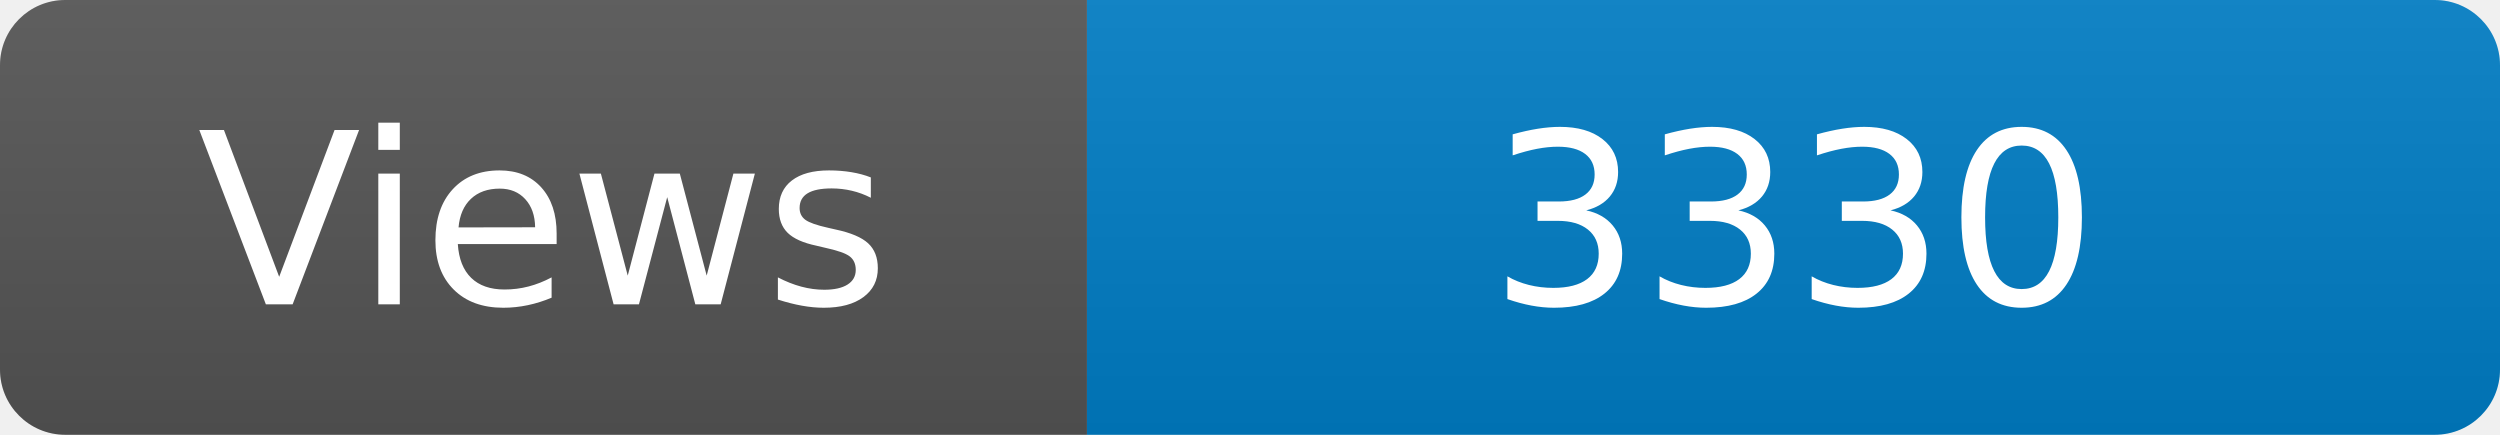
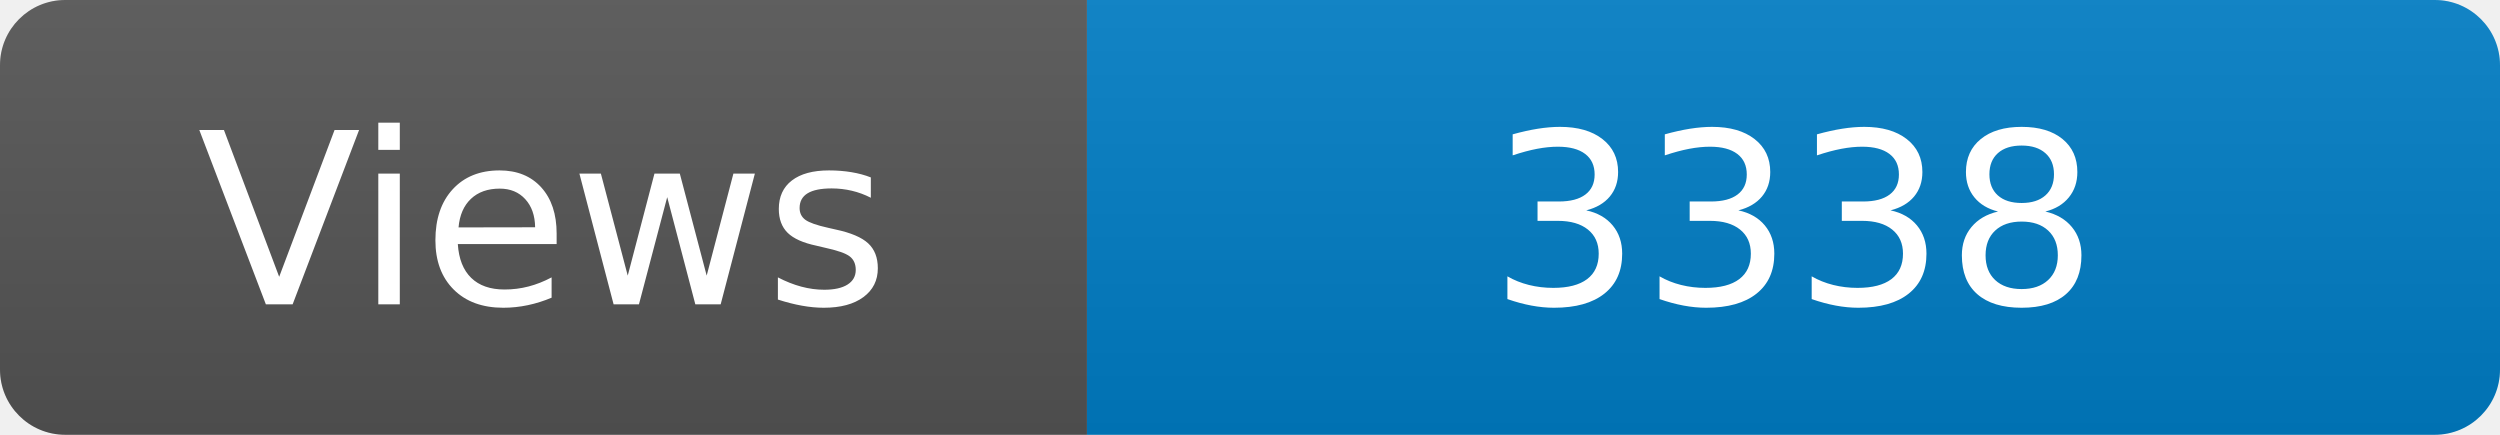
<svg xmlns="http://www.w3.org/2000/svg" width="115" height="20" role="img" aria-label="Maintained?: yes">
  <linearGradient id="s" x2="0" y2="100%">
    <stop offset="0" stop-color="#bbb" stop-opacity=".1" />
    <stop offset="1" stop-opacity=".1" />
  </linearGradient>
  <clipPath id="r">
    <rect width="115" height="20" rx="3" fill="#fff" />
  </clipPath>
  <g clip-path="url(#r)">
    <rect width="50" height="20" fill="#555" />
    <rect x="50" width="160" height="20" fill="#007ec6" />
    <rect width="115" height="20" fill="url(#s)" />
  </g>
  <g fill="#fff" text-anchor="middle" font-family="Verdana,Geneva,DejaVu Sans,sans-serif" font-size="110">
    <text x="250" y="140" transform="scale(.1)" fill="#fff">Views</text>
-     <text x="825" y="140" transform="scale(.1)" fill="#fff">3330</text>
+     <text x="825" y="140" transform="scale(.1)" fill="#fff">3338</text>
  </g>
</svg>
